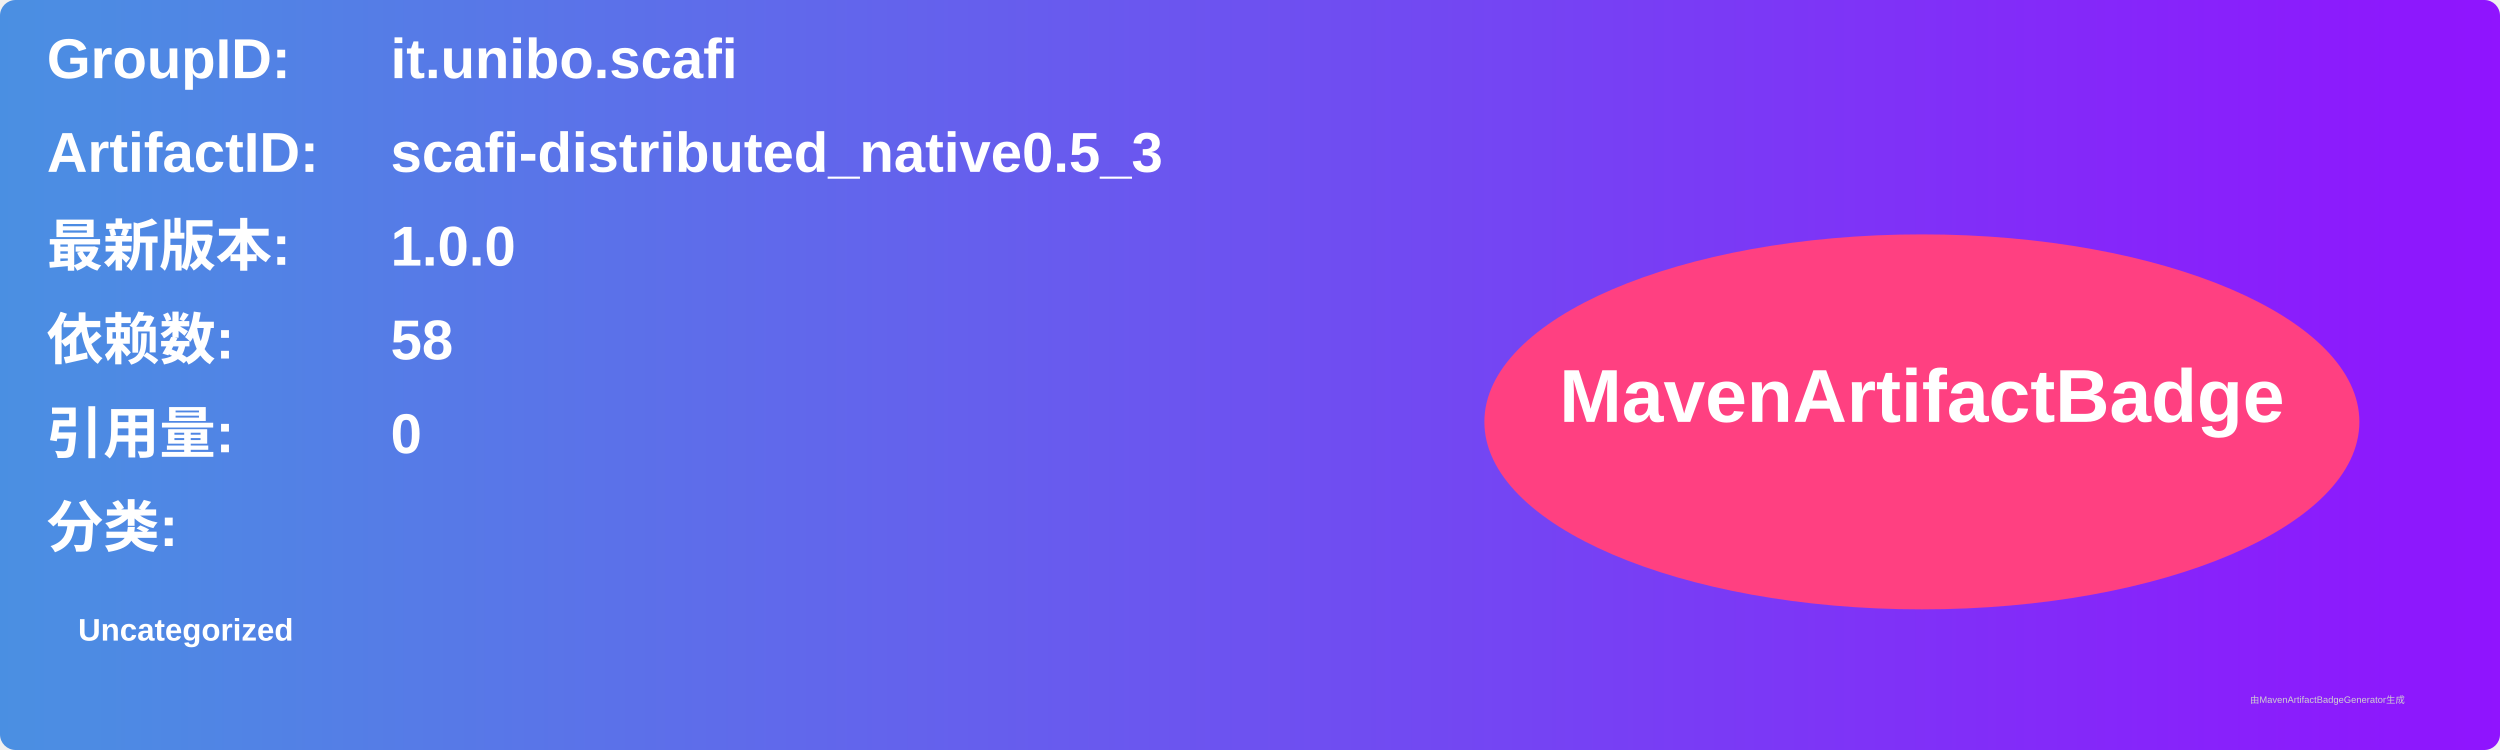
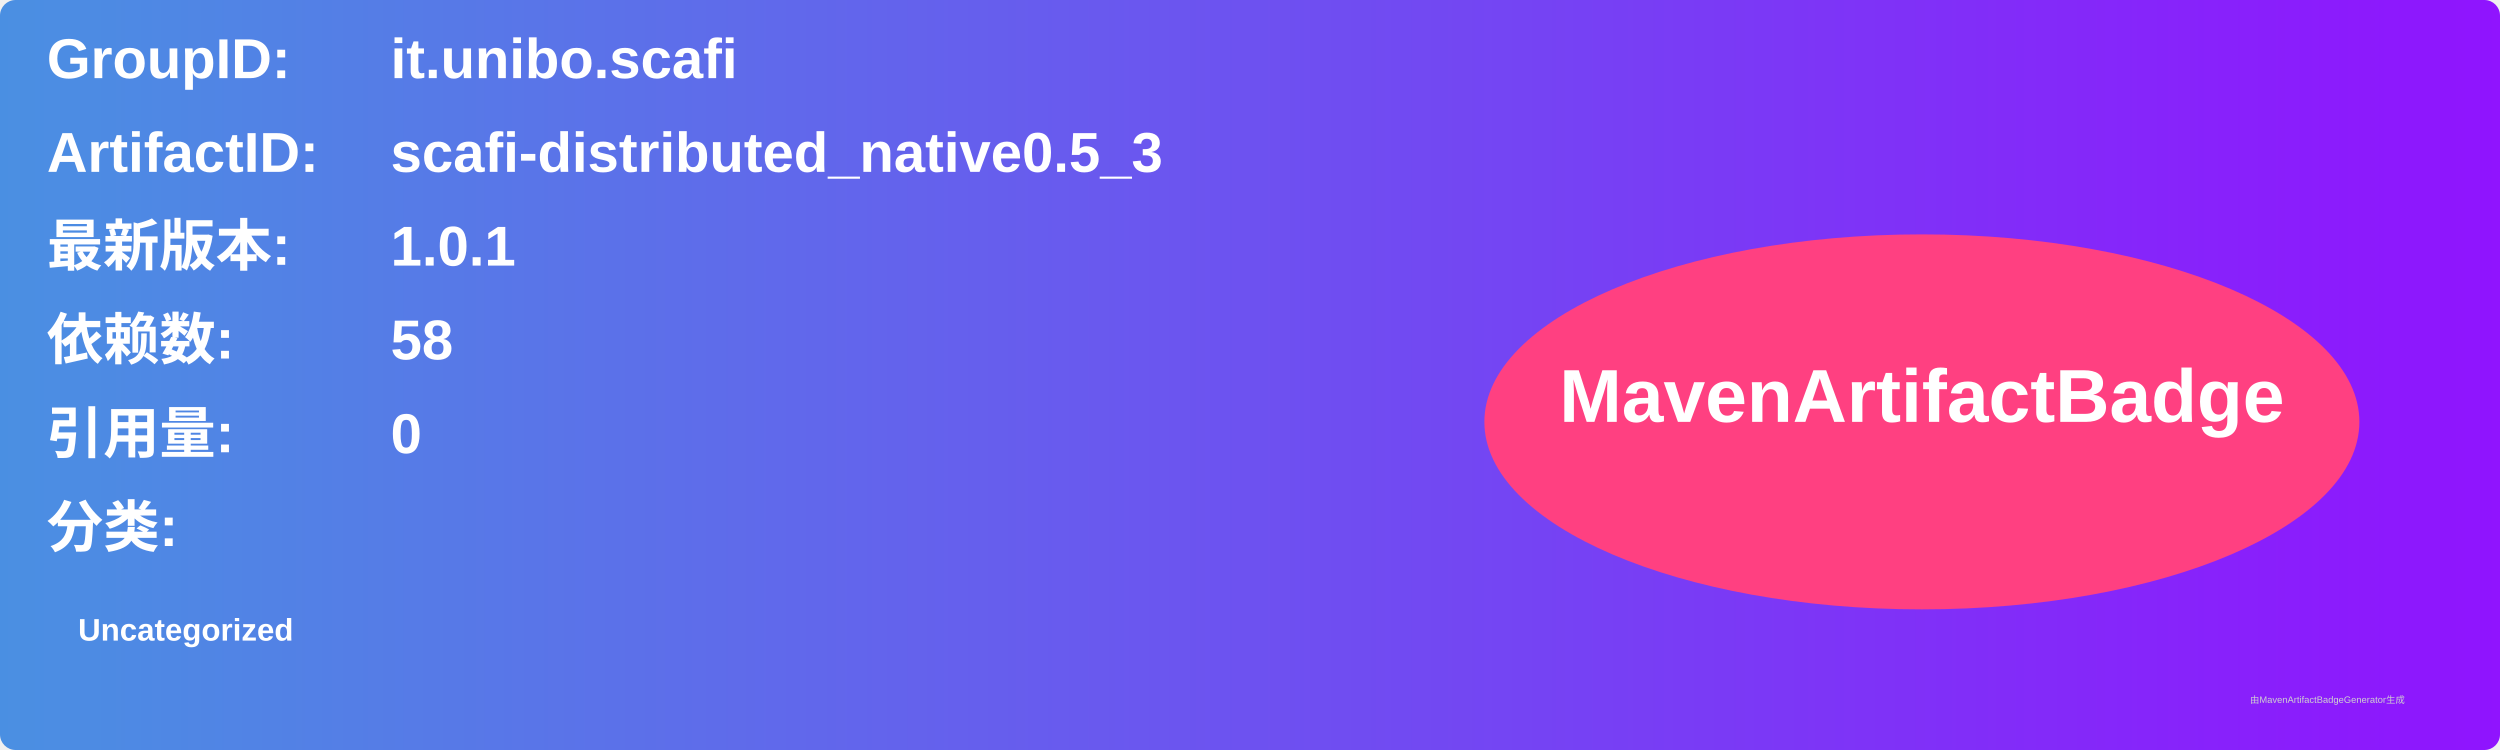
<svg xmlns="http://www.w3.org/2000/svg" width="800" height="240" viewBox="0 0 800 240">
  <linearGradient id="grad" x1="0%" y1="0%" x2="100%" y2="0%">
    <stop offset="0%" stop-color="#4a90e2" />
    <stop offset="100%" stop-color="#9013fe" />
  </linearGradient>
  <rect width="100%" height="100%" rx="5" ry="5" fill="url(#grad)" />
  <g transform="translate(15, 15)">
    <text x="0" y="10" font-family="Arial" font-size="18" fill="white" font-weight="bold" width="260">GroupID:</text>
    <text x="110" y="10" font-family="Arial" font-size="18" fill="white" font-weight="bold" width="460">it.unibo.scafi</text>
    <text x="0" y="40" font-family="Arial" font-size="18" fill="white" font-weight="bold" width="260">ArtifactID:</text>
    <text x="110" y="40" font-family="Arial" font-size="18" fill="white" font-weight="bold" width="460">scafi-distributed_native0.5_3</text>
    <text x="0" y="70" font-family="Arial" font-size="18" fill="white" font-weight="bold">最新版本:</text>
    <text x="110" y="70" font-family="Arial" font-size="18" fill="white" font-weight="bold">
-       <tspan font-weight="bold">1.0.0</tspan>
+       <tspan font-weight="bold">1.0.1</tspan>
    </text>
    <text x="0" y="100" font-family="Arial" font-size="18" fill="white" font-weight="bold">依赖数: </text>
    <text x="110" y="100" font-family="Arial" font-size="18" fill="white">
      <tspan font-weight="bold">58</tspan>
    </text>
    <text x="0" y="130" font-family="Arial" font-size="18" fill="white" font-weight="bold">引用量: </text>
    <text x="110" y="130" font-family="Arial" font-size="18" fill="white">
      <tspan font-weight="bold">0</tspan>
    </text>
    <text x="0" y="160" font-family="Arial" font-size="18" fill="white" font-weight="bold">分类:</text>
    <text x="10" y="190" font-family="Arial" font-size="10" fill="white">
      <tspan font-weight="bold">Uncategorized</tspan>
    </text>
    <ellipse cx="600" cy="120" rx="140" ry="60" fill="#ff4081" />
    <text x="600" y="120" text-anchor="middle" font-family="Arial" font-size="24" fill="white" font-weight="bold">MavenArtifactBadge</text>
  </g>
  <text x="720" y="225" font-family="Arial" font-size="3" fill="#d0d0d0">由MavenArtifactBadgeGenerator生成</text>
</svg>
